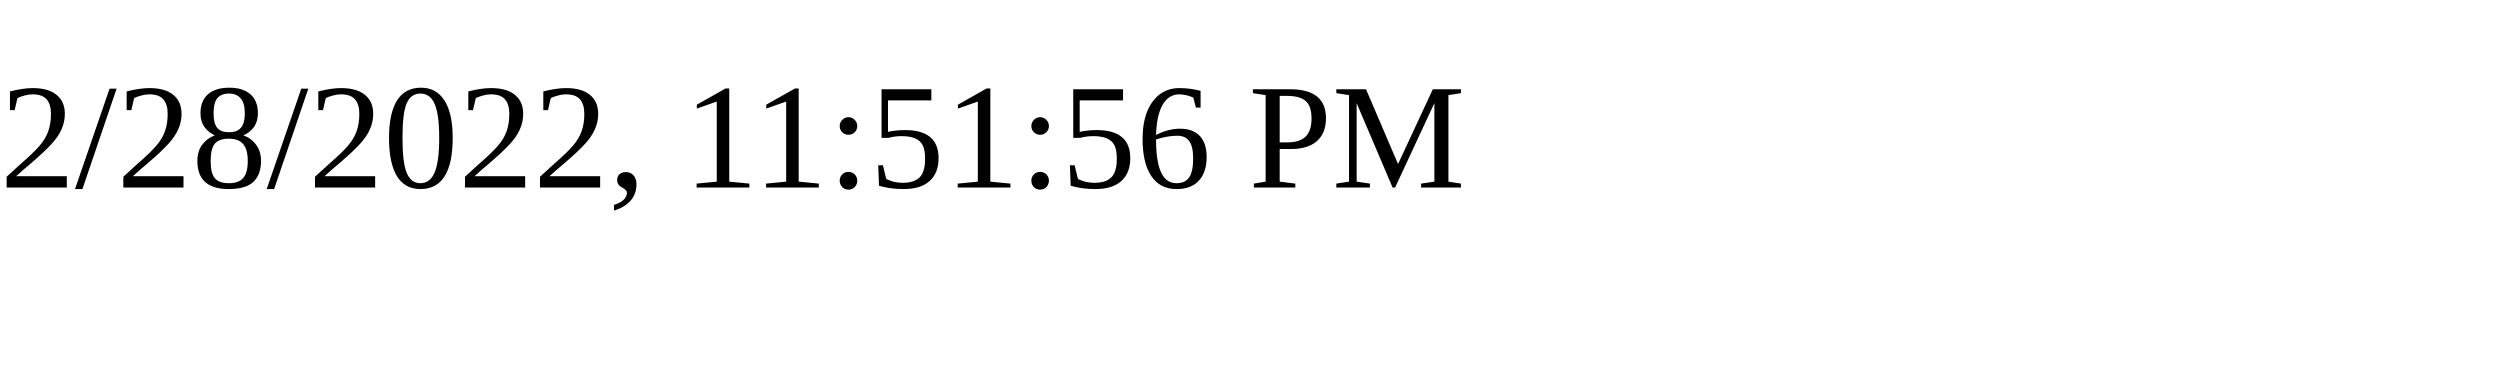
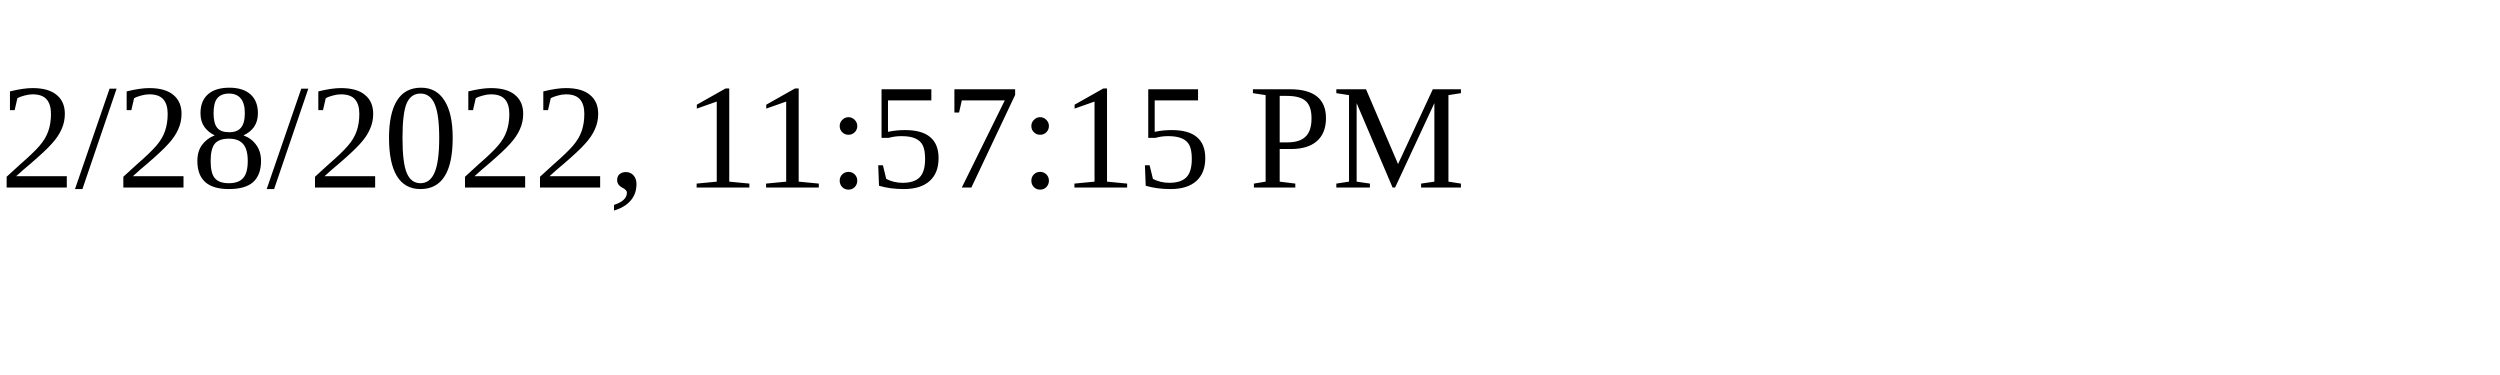
<svg xmlns="http://www.w3.org/2000/svg" height="30" width="200">
-   <text x="0" y="15">2/28/2022, 11:51:56 PM</text>
+   <text x="0" y="15">2/28/2022, 11:57:15 PM</text>
</svg>
